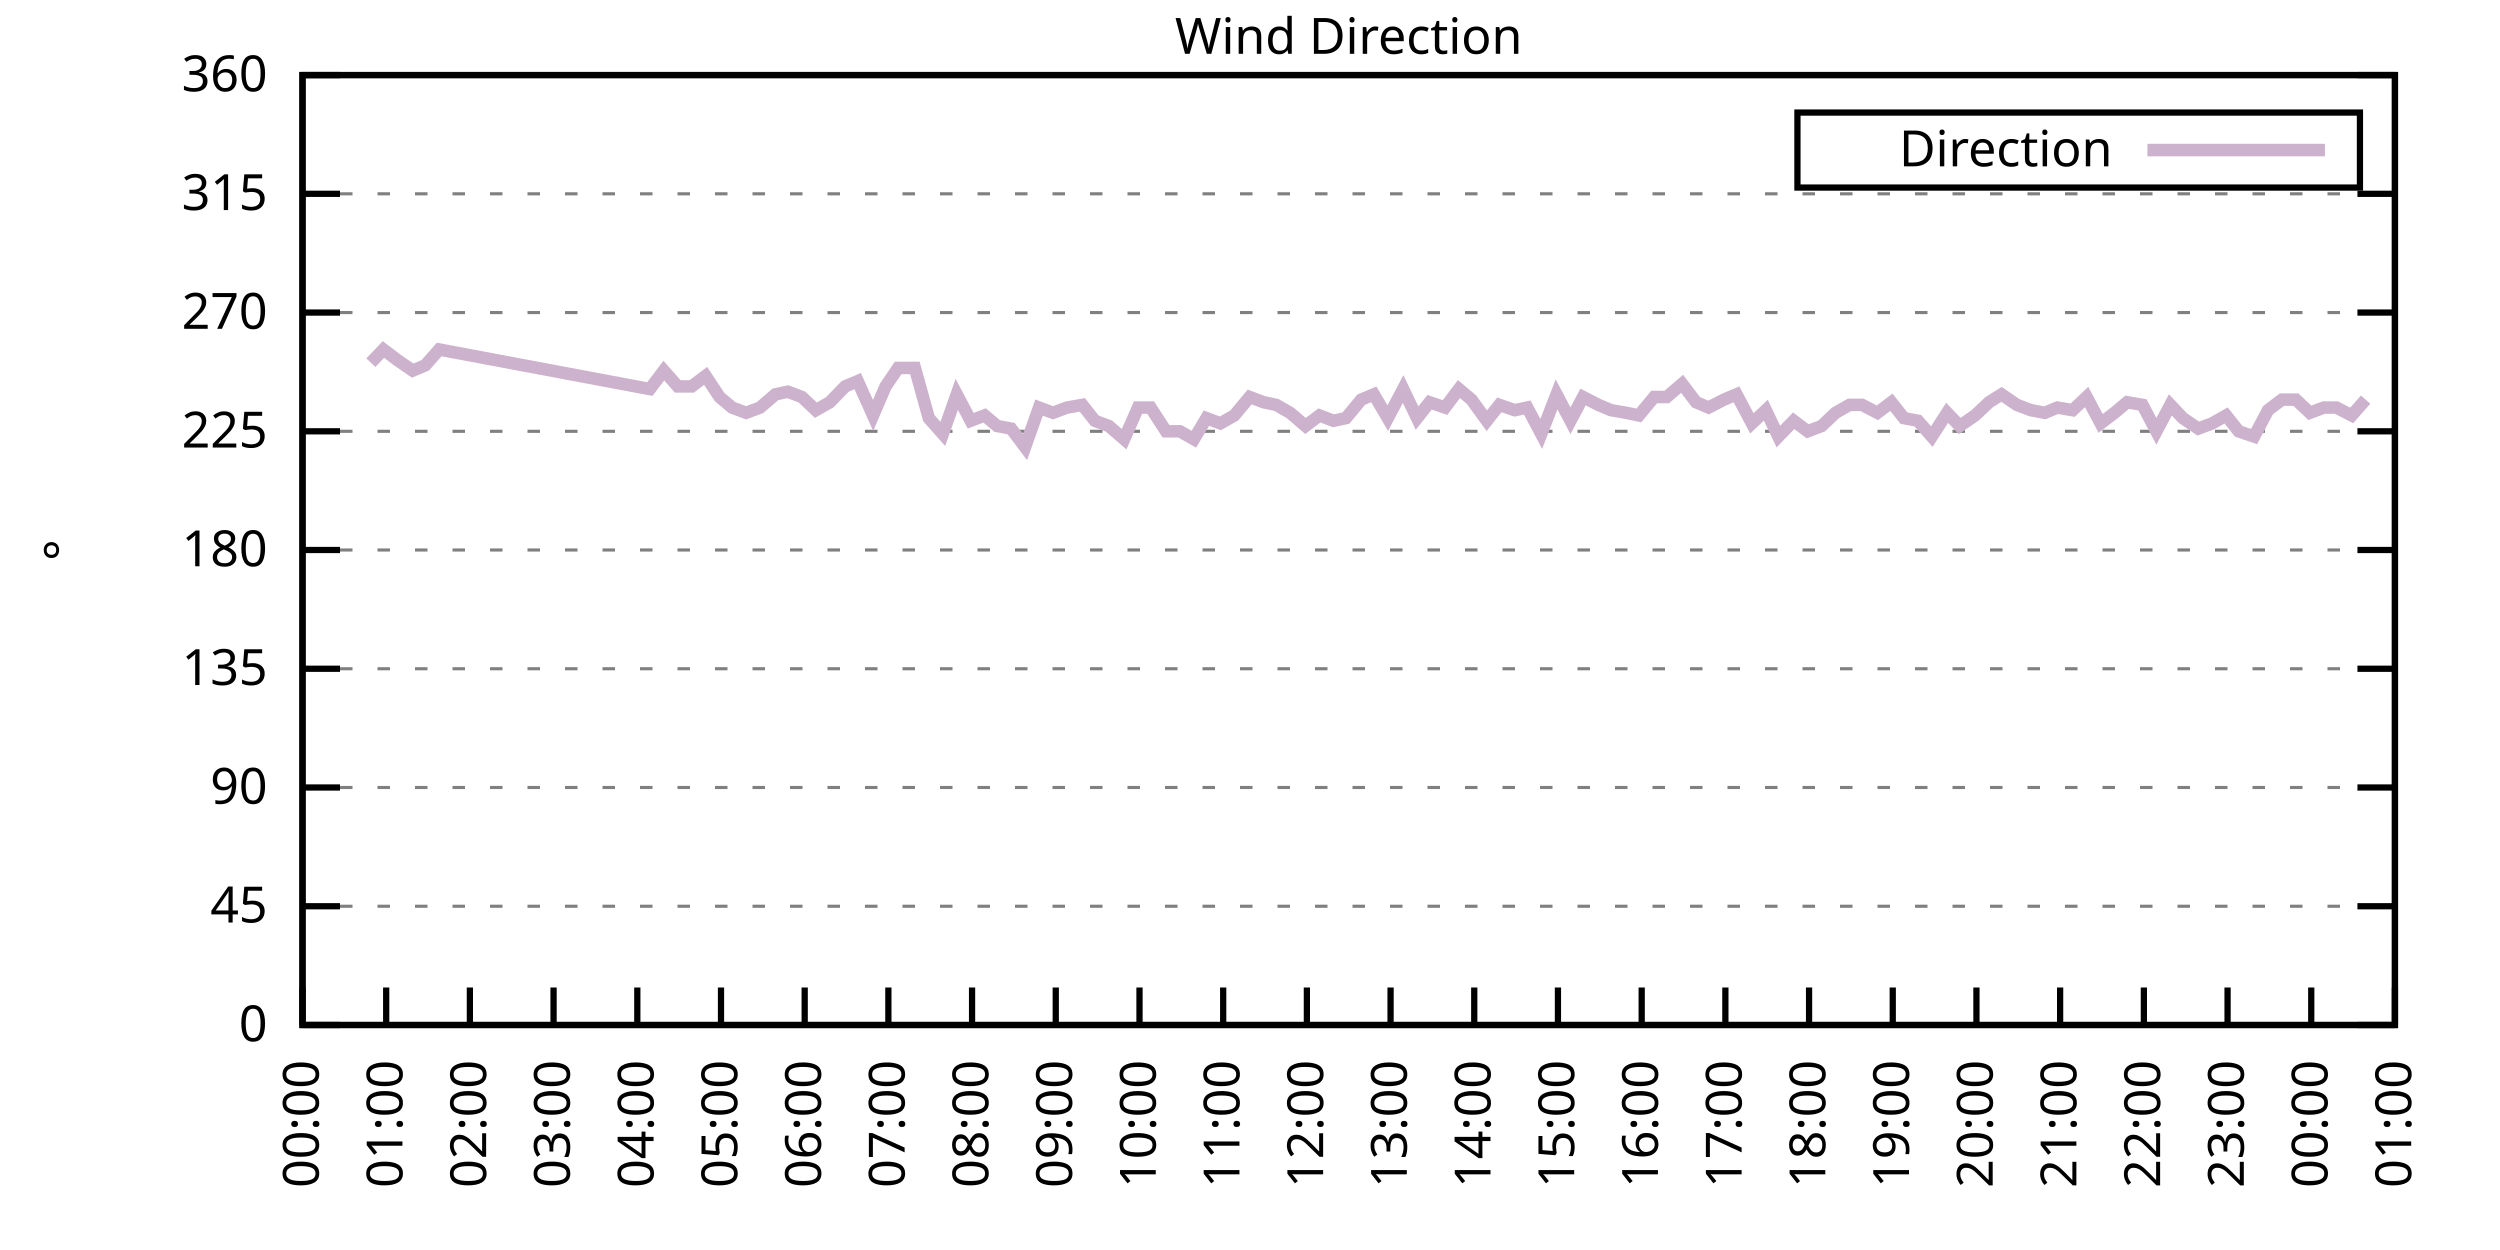
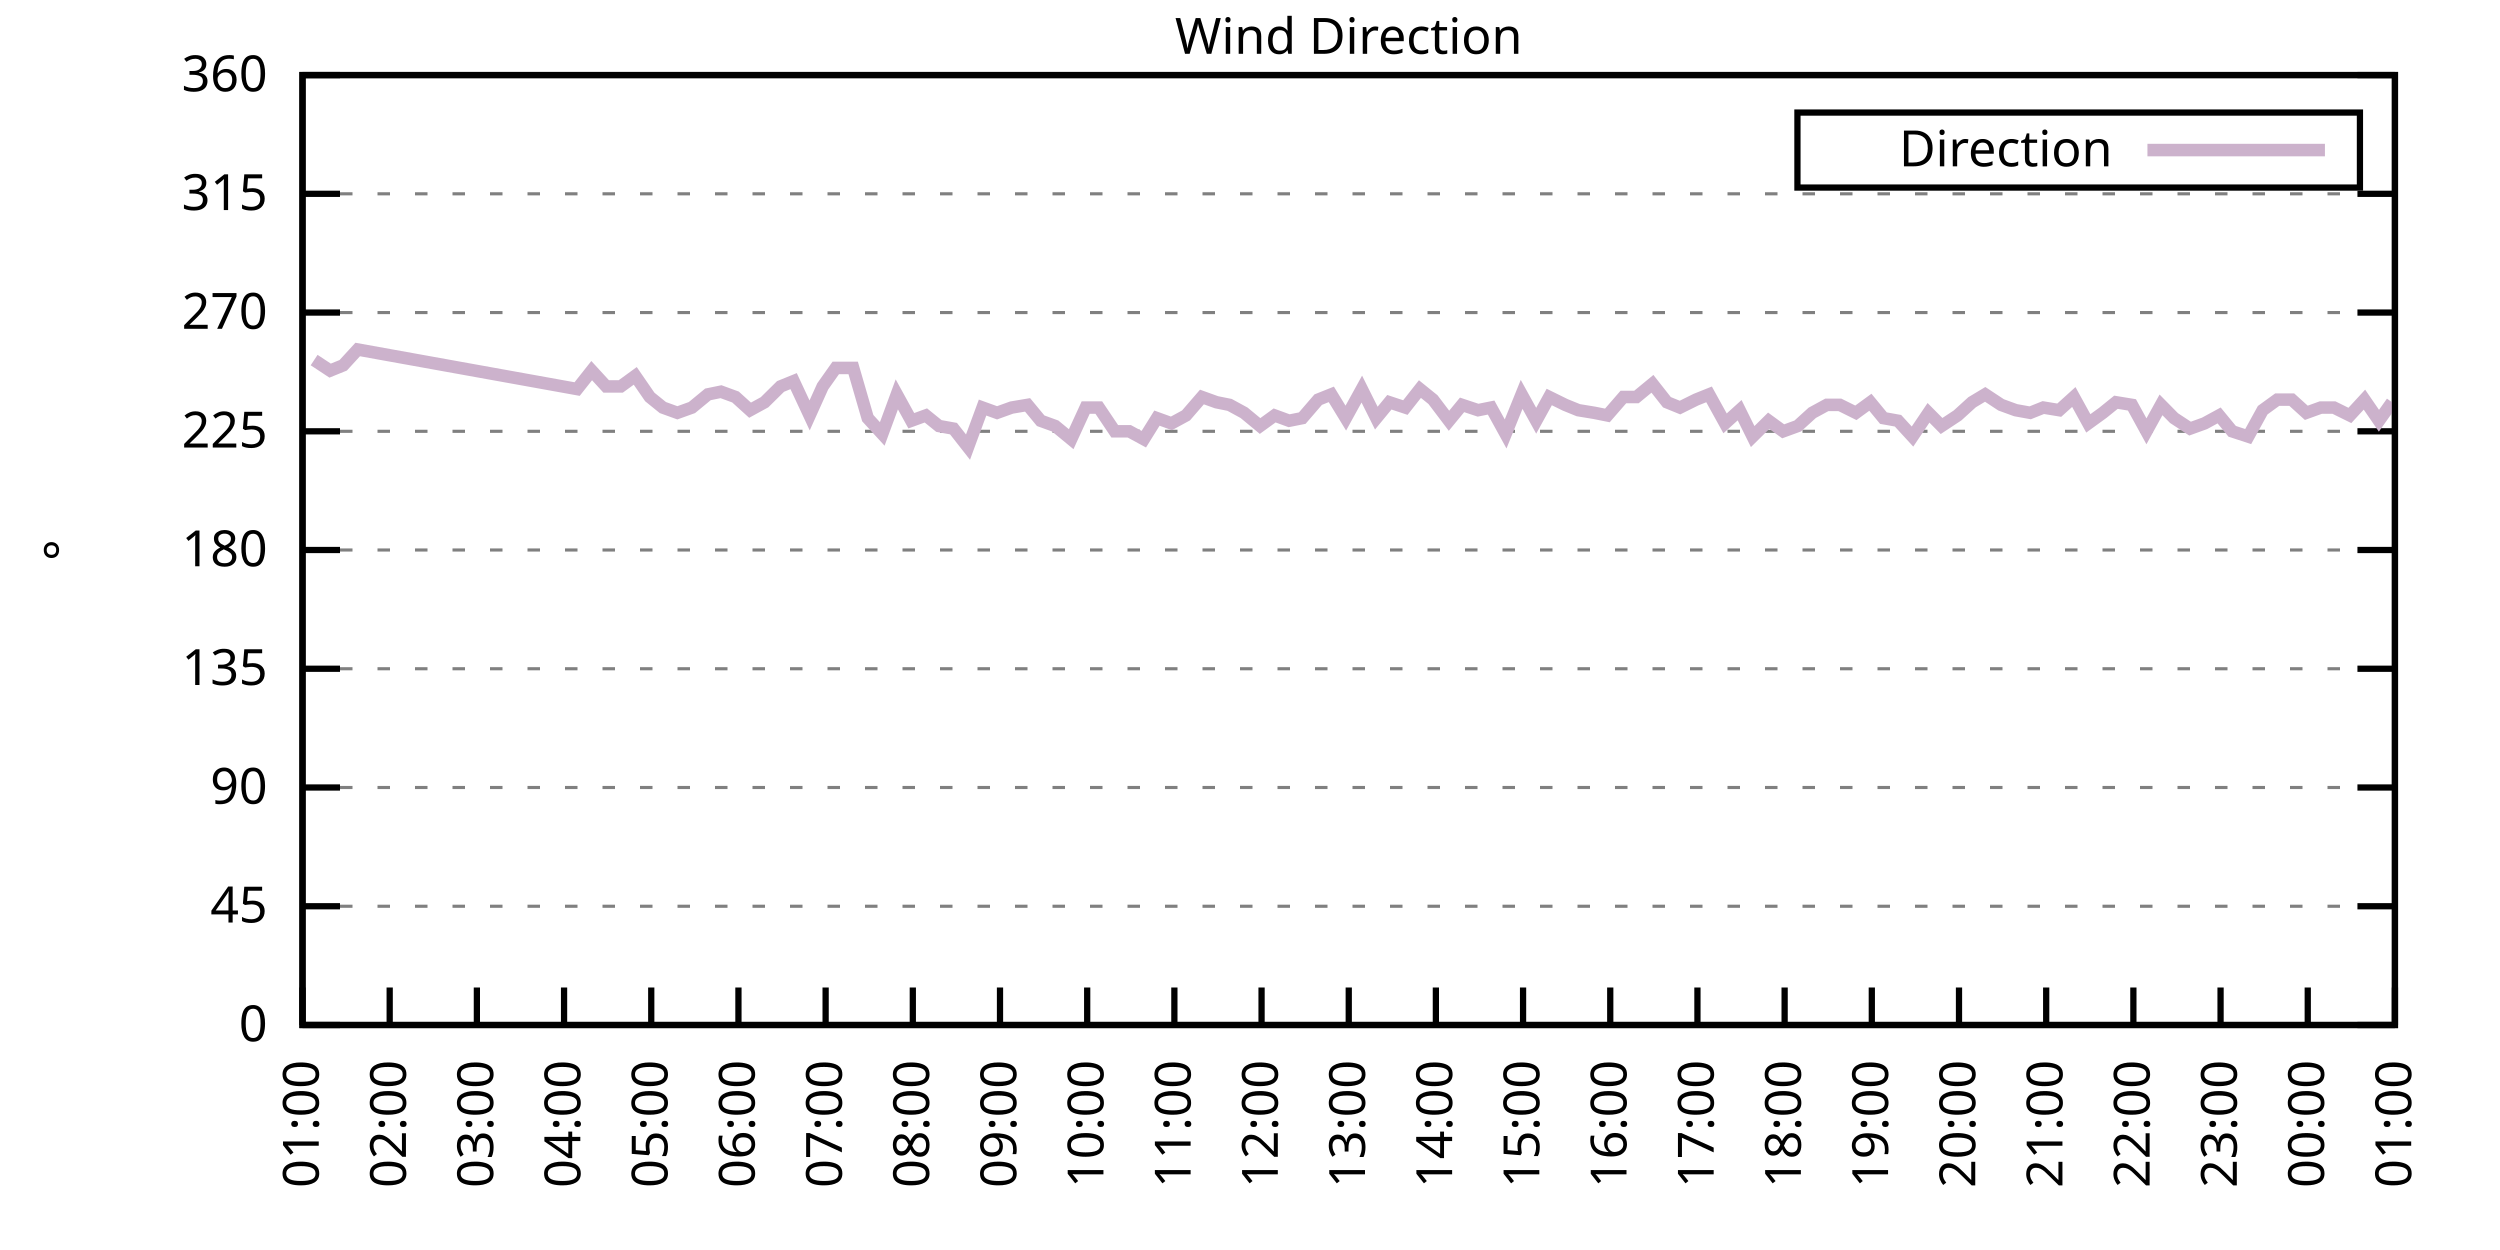
<svg xmlns="http://www.w3.org/2000/svg" xmlns:xlink="http://www.w3.org/1999/xlink" width="400" height="200" viewBox="0 0 400 200">
  <g id="gnuplot_canvas">
    <rect x="0" y="0" width="400" height="200" fill="none" />
    <defs>
      <circle id="gpDot" r="0.5" stroke-width="0.5" stroke="currentColor" />
      <path id="gpPt0" stroke-width="0.333" stroke="currentColor" d="M-1,0 h2 M0,-1 v2" />
      <path id="gpPt1" stroke-width="0.333" stroke="currentColor" d="M-1,-1 L1,1 M1,-1 L-1,1" />
      <path id="gpPt2" stroke-width="0.333" stroke="currentColor" d="M-1,0 L1,0 M0,-1 L0,1 M-1,-1 L1,1 M-1,1 L1,-1" />
      <rect id="gpPt3" stroke-width="0.333" stroke="currentColor" x="-1" y="-1" width="2" height="2" />
      <rect id="gpPt4" stroke-width="0.333" stroke="currentColor" fill="currentColor" x="-1" y="-1" width="2" height="2" />
      <circle id="gpPt5" stroke-width="0.333" stroke="currentColor" cx="0" cy="0" r="1" />
      <use xlink:href="#gpPt5" id="gpPt6" fill="currentColor" stroke="none" />
      <path id="gpPt7" stroke-width="0.333" stroke="currentColor" d="M0,-1.33 L-1.33,0.67 L1.33,0.67 z" />
      <use xlink:href="#gpPt7" id="gpPt8" fill="currentColor" stroke="none" />
      <use xlink:href="#gpPt7" id="gpPt9" stroke="currentColor" transform="rotate(180)" />
      <use xlink:href="#gpPt9" id="gpPt10" fill="currentColor" stroke="none" />
      <use xlink:href="#gpPt3" id="gpPt11" stroke="currentColor" transform="rotate(45)" />
      <use xlink:href="#gpPt11" id="gpPt12" fill="currentColor" stroke="none" />
      <path id="gpPt13" stroke-width="0.333" stroke="currentColor" d="M0,1.330 L1.265,0.411 L0.782,-1.067 L-0.782,-1.076 L-1.265,0.411 z" />
      <use xlink:href="#gpPt13" id="gpPt14" fill="currentColor" stroke="none" />
      <filter id="textbox" filterUnits="objectBoundingBox" x="0" y="0" height="1" width="1">
        <feFlood flood-color="white" flood-opacity="1" result="bgnd" />
        <feComposite in="SourceGraphic" in2="bgnd" operator="atop" />
      </filter>
      <filter id="greybox" filterUnits="objectBoundingBox" x="0" y="0" height="1" width="1">
        <feFlood flood-color="lightgrey" flood-opacity="1" result="grey" />
        <feComposite in="SourceGraphic" in2="grey" operator="atop" />
      </filter>
    </defs>
    <g fill="none" color="white" stroke="currentColor" stroke-width="1.00" stroke-linecap="butt" stroke-linejoin="miter">
</g>
    <g fill="none" color="black" stroke="currentColor" stroke-width="1.00" stroke-linecap="butt" stroke-linejoin="miter">
      <g stroke="none" shape-rendering="crispEdges">
        <polygon fill="rgb(255, 255, 255)" points="48.40,164.00 383.18,164.00 383.18,12.02 48.40,12.02 " />
      </g>
    </g>
    <g fill="none" color="black" stroke="currentColor" stroke-width="1.00" stroke-linecap="butt" stroke-linejoin="miter">
</g>
    <g fill="none" color="black" stroke="black" stroke-width="0.50" stroke-linecap="butt" stroke-linejoin="miter">
</g>
    <g fill="none" color="gray" stroke="currentColor" stroke-width="0.50" stroke-linecap="butt" stroke-linejoin="miter">
      <path stroke="gray" stroke-dasharray="2,4" class="gridline" d="M48.40,164.00 L383.19,164.00  " />
    </g>
    <g fill="none" color="gray" stroke="gray" stroke-width="1.00" stroke-linecap="butt" stroke-linejoin="miter">
</g>
    <g fill="none" color="black" stroke="currentColor" stroke-width="1.00" stroke-linecap="butt" stroke-linejoin="miter">
      <path stroke="black" d="M48.40,164.00 L54.40,164.00 M383.19,164.00 L377.19,164.00  " />
      <g transform="translate(42.80,166.60)" stroke="none" fill="black" font-family="Sans" font-size="8.00" text-anchor="end">
        <text>
          <tspan font-family="Sans"> 0</tspan>
        </text>
      </g>
    </g>
    <g fill="none" color="black" stroke="currentColor" stroke-width="1.00" stroke-linecap="butt" stroke-linejoin="miter">
</g>
    <g fill="none" color="black" stroke="black" stroke-width="0.50" stroke-linecap="butt" stroke-linejoin="miter">
</g>
    <g fill="none" color="gray" stroke="currentColor" stroke-width="0.50" stroke-linecap="butt" stroke-linejoin="miter">
      <path stroke="gray" stroke-dasharray="2,4" class="gridline" d="M48.40,145.00 L383.19,145.00  " />
    </g>
    <g fill="none" color="gray" stroke="gray" stroke-width="1.00" stroke-linecap="butt" stroke-linejoin="miter">
</g>
    <g fill="none" color="black" stroke="currentColor" stroke-width="1.00" stroke-linecap="butt" stroke-linejoin="miter">
      <path stroke="black" d="M48.40,145.00 L54.40,145.00 M383.19,145.00 L377.19,145.00  " />
      <g transform="translate(42.80,147.60)" stroke="none" fill="black" font-family="Sans" font-size="8.00" text-anchor="end">
        <text>
          <tspan font-family="Sans"> 45</tspan>
        </text>
      </g>
    </g>
    <g fill="none" color="black" stroke="currentColor" stroke-width="1.00" stroke-linecap="butt" stroke-linejoin="miter">
</g>
    <g fill="none" color="black" stroke="black" stroke-width="0.50" stroke-linecap="butt" stroke-linejoin="miter">
</g>
    <g fill="none" color="gray" stroke="currentColor" stroke-width="0.50" stroke-linecap="butt" stroke-linejoin="miter">
      <path stroke="gray" stroke-dasharray="2,4" class="gridline" d="M48.40,126.00 L383.19,126.00  " />
    </g>
    <g fill="none" color="gray" stroke="gray" stroke-width="1.00" stroke-linecap="butt" stroke-linejoin="miter">
</g>
    <g fill="none" color="black" stroke="currentColor" stroke-width="1.00" stroke-linecap="butt" stroke-linejoin="miter">
      <path stroke="black" d="M48.40,126.00 L54.40,126.00 M383.19,126.00 L377.19,126.00  " />
      <g transform="translate(42.80,128.60)" stroke="none" fill="black" font-family="Sans" font-size="8.00" text-anchor="end">
        <text>
          <tspan font-family="Sans"> 90</tspan>
        </text>
      </g>
    </g>
    <g fill="none" color="black" stroke="currentColor" stroke-width="1.00" stroke-linecap="butt" stroke-linejoin="miter">
</g>
    <g fill="none" color="black" stroke="black" stroke-width="0.50" stroke-linecap="butt" stroke-linejoin="miter">
</g>
    <g fill="none" color="gray" stroke="currentColor" stroke-width="0.50" stroke-linecap="butt" stroke-linejoin="miter">
      <path stroke="gray" stroke-dasharray="2,4" class="gridline" d="M48.40,107.00 L383.19,107.00  " />
    </g>
    <g fill="none" color="gray" stroke="gray" stroke-width="1.00" stroke-linecap="butt" stroke-linejoin="miter">
</g>
    <g fill="none" color="black" stroke="currentColor" stroke-width="1.00" stroke-linecap="butt" stroke-linejoin="miter">
      <path stroke="black" d="M48.40,107.00 L54.40,107.00 M383.19,107.00 L377.19,107.00  " />
      <g transform="translate(42.80,109.60)" stroke="none" fill="black" font-family="Sans" font-size="8.00" text-anchor="end">
        <text>
          <tspan font-family="Sans"> 135</tspan>
        </text>
      </g>
    </g>
    <g fill="none" color="black" stroke="currentColor" stroke-width="1.00" stroke-linecap="butt" stroke-linejoin="miter">
</g>
    <g fill="none" color="black" stroke="black" stroke-width="0.50" stroke-linecap="butt" stroke-linejoin="miter">
</g>
    <g fill="none" color="gray" stroke="currentColor" stroke-width="0.50" stroke-linecap="butt" stroke-linejoin="miter">
      <path stroke="gray" stroke-dasharray="2,4" class="gridline" d="M48.40,88.00 L383.19,88.00  " />
    </g>
    <g fill="none" color="gray" stroke="gray" stroke-width="1.00" stroke-linecap="butt" stroke-linejoin="miter">
</g>
    <g fill="none" color="black" stroke="currentColor" stroke-width="1.00" stroke-linecap="butt" stroke-linejoin="miter">
      <path stroke="black" d="M48.40,88.00 L54.40,88.00 M383.19,88.00 L377.19,88.00  " />
      <g transform="translate(42.80,90.60)" stroke="none" fill="black" font-family="Sans" font-size="8.00" text-anchor="end">
        <text>
          <tspan font-family="Sans"> 180</tspan>
        </text>
      </g>
    </g>
    <g fill="none" color="black" stroke="currentColor" stroke-width="1.00" stroke-linecap="butt" stroke-linejoin="miter">
</g>
    <g fill="none" color="black" stroke="black" stroke-width="0.50" stroke-linecap="butt" stroke-linejoin="miter">
</g>
    <g fill="none" color="gray" stroke="currentColor" stroke-width="0.50" stroke-linecap="butt" stroke-linejoin="miter">
      <path stroke="gray" stroke-dasharray="2,4" class="gridline" d="M48.40,69.01 L383.19,69.01  " />
    </g>
    <g fill="none" color="gray" stroke="gray" stroke-width="1.00" stroke-linecap="butt" stroke-linejoin="miter">
</g>
    <g fill="none" color="black" stroke="currentColor" stroke-width="1.00" stroke-linecap="butt" stroke-linejoin="miter">
      <path stroke="black" d="M48.40,69.01 L54.40,69.01 M383.19,69.01 L377.19,69.01  " />
      <g transform="translate(42.80,71.61)" stroke="none" fill="black" font-family="Sans" font-size="8.00" text-anchor="end">
        <text>
          <tspan font-family="Sans"> 225</tspan>
        </text>
      </g>
    </g>
    <g fill="none" color="black" stroke="currentColor" stroke-width="1.00" stroke-linecap="butt" stroke-linejoin="miter">
</g>
    <g fill="none" color="black" stroke="black" stroke-width="0.50" stroke-linecap="butt" stroke-linejoin="miter">
</g>
    <g fill="none" color="gray" stroke="currentColor" stroke-width="0.50" stroke-linecap="butt" stroke-linejoin="miter">
      <path stroke="gray" stroke-dasharray="2,4" class="gridline" d="M48.40,50.01 L383.19,50.01  " />
    </g>
    <g fill="none" color="gray" stroke="gray" stroke-width="1.00" stroke-linecap="butt" stroke-linejoin="miter">
</g>
    <g fill="none" color="black" stroke="currentColor" stroke-width="1.00" stroke-linecap="butt" stroke-linejoin="miter">
      <path stroke="black" d="M48.40,50.01 L54.40,50.01 M383.19,50.01 L377.19,50.01  " />
      <g transform="translate(42.80,52.61)" stroke="none" fill="black" font-family="Sans" font-size="8.00" text-anchor="end">
        <text>
          <tspan font-family="Sans"> 270</tspan>
        </text>
      </g>
    </g>
    <g fill="none" color="black" stroke="currentColor" stroke-width="1.00" stroke-linecap="butt" stroke-linejoin="miter">
</g>
    <g fill="none" color="black" stroke="black" stroke-width="0.50" stroke-linecap="butt" stroke-linejoin="miter">
</g>
    <g fill="none" color="gray" stroke="currentColor" stroke-width="0.50" stroke-linecap="butt" stroke-linejoin="miter">
      <path stroke="gray" stroke-dasharray="2,4" class="gridline" d="M48.40,31.01 L383.19,31.01  " />
    </g>
    <g fill="none" color="gray" stroke="gray" stroke-width="1.00" stroke-linecap="butt" stroke-linejoin="miter">
</g>
    <g fill="none" color="black" stroke="currentColor" stroke-width="1.00" stroke-linecap="butt" stroke-linejoin="miter">
      <path stroke="black" d="M48.40,31.01 L54.40,31.01 M383.19,31.01 L377.19,31.01  " />
      <g transform="translate(42.80,33.61)" stroke="none" fill="black" font-family="Sans" font-size="8.00" text-anchor="end">
        <text>
          <tspan font-family="Sans"> 315</tspan>
        </text>
      </g>
    </g>
    <g fill="none" color="black" stroke="currentColor" stroke-width="1.00" stroke-linecap="butt" stroke-linejoin="miter">
</g>
    <g fill="none" color="black" stroke="black" stroke-width="0.50" stroke-linecap="butt" stroke-linejoin="miter">
</g>
    <g fill="none" color="gray" stroke="currentColor" stroke-width="0.50" stroke-linecap="butt" stroke-linejoin="miter">
      <path stroke="gray" stroke-dasharray="2,4" class="gridline" d="M48.40,12.01 L383.19,12.01  " />
    </g>
    <g fill="none" color="gray" stroke="gray" stroke-width="1.00" stroke-linecap="butt" stroke-linejoin="miter">
</g>
    <g fill="none" color="black" stroke="currentColor" stroke-width="1.00" stroke-linecap="butt" stroke-linejoin="miter">
      <path stroke="black" d="M48.40,12.01 L54.40,12.01 M383.19,12.01 L377.19,12.01  " />
      <g transform="translate(42.80,14.61)" stroke="none" fill="black" font-family="Sans" font-size="8.00" text-anchor="end">
        <text>
          <tspan font-family="Sans"> 360</tspan>
        </text>
      </g>
    </g>
    <g fill="none" color="black" stroke="currentColor" stroke-width="1.00" stroke-linecap="butt" stroke-linejoin="miter">
      <path stroke="black" d="M48.40,164.00 L48.40,158.00  " />
      <g transform="translate(51.00,169.60) rotate(270.00)" stroke="none" fill="black" font-family="Sans" font-size="8.00" text-anchor="end">
        <text>
-           <tspan font-family="Sans">00:00</tspan>
-         </text>
-       </g>
-     </g>
-     <g fill="none" color="black" stroke="currentColor" stroke-width="1.00" stroke-linecap="butt" stroke-linejoin="miter">
-       <path stroke="black" d="M61.79,164.00 L61.79,158.00  " />
-       <g transform="translate(64.39,169.60) rotate(270.00)" stroke="none" fill="black" font-family="Sans" font-size="8.00" text-anchor="end">
-         <text>
          <tspan font-family="Sans">01:00</tspan>
        </text>
      </g>
    </g>
    <g fill="none" color="black" stroke="currentColor" stroke-width="1.00" stroke-linecap="butt" stroke-linejoin="miter">
-       <path stroke="black" d="M75.18,164.00 L75.18,158.00  " />
-       <g transform="translate(77.78,169.60) rotate(270.00)" stroke="none" fill="black" font-family="Sans" font-size="8.00" text-anchor="end">
+       <path stroke="black" d="M62.35,164.00 L62.35,158.00  " />
+       <g transform="translate(64.95,169.60) rotate(270.00)" stroke="none" fill="black" font-family="Sans" font-size="8.00" text-anchor="end">
        <text>
          <tspan font-family="Sans">02:00</tspan>
        </text>
      </g>
    </g>
    <g fill="none" color="black" stroke="currentColor" stroke-width="1.00" stroke-linecap="butt" stroke-linejoin="miter">
-       <path stroke="black" d="M88.57,164.00 L88.57,158.00  " />
-       <g transform="translate(91.17,169.60) rotate(270.00)" stroke="none" fill="black" font-family="Sans" font-size="8.00" text-anchor="end">
+       <path stroke="black" d="M76.30,164.00 L76.30,158.00  " />
+       <g transform="translate(78.90,169.60) rotate(270.00)" stroke="none" fill="black" font-family="Sans" font-size="8.00" text-anchor="end">
        <text>
          <tspan font-family="Sans">03:00</tspan>
        </text>
      </g>
    </g>
    <g fill="none" color="black" stroke="currentColor" stroke-width="1.00" stroke-linecap="butt" stroke-linejoin="miter">
-       <path stroke="black" d="M101.97,164.00 L101.97,158.00  " />
-       <g transform="translate(104.57,169.60) rotate(270.00)" stroke="none" fill="black" font-family="Sans" font-size="8.00" text-anchor="end">
+       <path stroke="black" d="M90.25,164.00 L90.25,158.00  " />
+       <g transform="translate(92.85,169.60) rotate(270.00)" stroke="none" fill="black" font-family="Sans" font-size="8.00" text-anchor="end">
        <text>
          <tspan font-family="Sans">04:00</tspan>
        </text>
      </g>
    </g>
    <g fill="none" color="black" stroke="currentColor" stroke-width="1.00" stroke-linecap="butt" stroke-linejoin="miter">
-       <path stroke="black" d="M115.36,164.00 L115.36,158.00  " />
-       <g transform="translate(117.96,169.60) rotate(270.00)" stroke="none" fill="black" font-family="Sans" font-size="8.00" text-anchor="end">
+       <path stroke="black" d="M104.20,164.00 L104.20,158.00  " />
+       <g transform="translate(106.80,169.60) rotate(270.00)" stroke="none" fill="black" font-family="Sans" font-size="8.00" text-anchor="end">
        <text>
          <tspan font-family="Sans">05:00</tspan>
        </text>
      </g>
    </g>
    <g fill="none" color="black" stroke="currentColor" stroke-width="1.00" stroke-linecap="butt" stroke-linejoin="miter">
-       <path stroke="black" d="M128.75,164.00 L128.75,158.00  " />
-       <g transform="translate(131.35,169.60) rotate(270.00)" stroke="none" fill="black" font-family="Sans" font-size="8.00" text-anchor="end">
+       <path stroke="black" d="M118.15,164.00 L118.15,158.00  " />
+       <g transform="translate(120.75,169.60) rotate(270.00)" stroke="none" fill="black" font-family="Sans" font-size="8.00" text-anchor="end">
        <text>
          <tspan font-family="Sans">06:00</tspan>
        </text>
      </g>
    </g>
    <g fill="none" color="black" stroke="currentColor" stroke-width="1.00" stroke-linecap="butt" stroke-linejoin="miter">
-       <path stroke="black" d="M142.14,164.00 L142.14,158.00  " />
-       <g transform="translate(144.74,169.60) rotate(270.00)" stroke="none" fill="black" font-family="Sans" font-size="8.00" text-anchor="end">
+       <path stroke="black" d="M132.10,164.00 L132.10,158.00  " />
+       <g transform="translate(134.70,169.60) rotate(270.00)" stroke="none" fill="black" font-family="Sans" font-size="8.00" text-anchor="end">
        <text>
          <tspan font-family="Sans">07:00</tspan>
        </text>
      </g>
    </g>
    <g fill="none" color="black" stroke="currentColor" stroke-width="1.00" stroke-linecap="butt" stroke-linejoin="miter">
-       <path stroke="black" d="M155.53,164.00 L155.53,158.00  " />
-       <g transform="translate(158.13,169.60) rotate(270.00)" stroke="none" fill="black" font-family="Sans" font-size="8.00" text-anchor="end">
+       <path stroke="black" d="M146.05,164.00 L146.05,158.00  " />
+       <g transform="translate(148.65,169.60) rotate(270.00)" stroke="none" fill="black" font-family="Sans" font-size="8.00" text-anchor="end">
        <text>
          <tspan font-family="Sans">08:00</tspan>
        </text>
      </g>
    </g>
    <g fill="none" color="black" stroke="currentColor" stroke-width="1.00" stroke-linecap="butt" stroke-linejoin="miter">
-       <path stroke="black" d="M168.92,164.00 L168.92,158.00  " />
-       <g transform="translate(171.52,169.60) rotate(270.00)" stroke="none" fill="black" font-family="Sans" font-size="8.00" text-anchor="end">
+       <path stroke="black" d="M160.00,164.00 L160.00,158.00  " />
+       <g transform="translate(162.60,169.60) rotate(270.00)" stroke="none" fill="black" font-family="Sans" font-size="8.00" text-anchor="end">
        <text>
          <tspan font-family="Sans">09:00</tspan>
        </text>
      </g>
    </g>
    <g fill="none" color="black" stroke="currentColor" stroke-width="1.00" stroke-linecap="butt" stroke-linejoin="miter">
-       <path stroke="black" d="M182.32,164.00 L182.32,158.00  " />
-       <g transform="translate(184.92,169.60) rotate(270.00)" stroke="none" fill="black" font-family="Sans" font-size="8.00" text-anchor="end">
+       <path stroke="black" d="M173.95,164.00 L173.95,158.00  " />
+       <g transform="translate(176.55,169.60) rotate(270.00)" stroke="none" fill="black" font-family="Sans" font-size="8.00" text-anchor="end">
        <text>
          <tspan font-family="Sans">10:00</tspan>
        </text>
      </g>
    </g>
    <g fill="none" color="black" stroke="currentColor" stroke-width="1.00" stroke-linecap="butt" stroke-linejoin="miter">
-       <path stroke="black" d="M195.71,164.00 L195.71,158.00  " />
-       <g transform="translate(198.31,169.60) rotate(270.00)" stroke="none" fill="black" font-family="Sans" font-size="8.00" text-anchor="end">
+       <path stroke="black" d="M187.90,164.00 L187.90,158.00  " />
+       <g transform="translate(190.50,169.60) rotate(270.00)" stroke="none" fill="black" font-family="Sans" font-size="8.00" text-anchor="end">
        <text>
          <tspan font-family="Sans">11:00</tspan>
        </text>
      </g>
    </g>
    <g fill="none" color="black" stroke="currentColor" stroke-width="1.00" stroke-linecap="butt" stroke-linejoin="miter">
-       <path stroke="black" d="M209.10,164.00 L209.10,158.00  " />
-       <g transform="translate(211.70,169.60) rotate(270.00)" stroke="none" fill="black" font-family="Sans" font-size="8.00" text-anchor="end">
+       <path stroke="black" d="M201.85,164.00 L201.85,158.00  " />
+       <g transform="translate(204.45,169.60) rotate(270.00)" stroke="none" fill="black" font-family="Sans" font-size="8.00" text-anchor="end">
        <text>
          <tspan font-family="Sans">12:00</tspan>
        </text>
      </g>
    </g>
    <g fill="none" color="black" stroke="currentColor" stroke-width="1.00" stroke-linecap="butt" stroke-linejoin="miter">
-       <path stroke="black" d="M222.49,164.00 L222.49,158.00  " />
-       <g transform="translate(225.09,169.60) rotate(270.00)" stroke="none" fill="black" font-family="Sans" font-size="8.00" text-anchor="end">
+       <path stroke="black" d="M215.80,164.00 L215.80,158.00  " />
+       <g transform="translate(218.40,169.60) rotate(270.00)" stroke="none" fill="black" font-family="Sans" font-size="8.00" text-anchor="end">
        <text>
          <tspan font-family="Sans">13:00</tspan>
        </text>
      </g>
    </g>
    <g fill="none" color="black" stroke="currentColor" stroke-width="1.00" stroke-linecap="butt" stroke-linejoin="miter">
-       <path stroke="black" d="M235.88,164.00 L235.88,158.00  " />
-       <g transform="translate(238.48,169.60) rotate(270.00)" stroke="none" fill="black" font-family="Sans" font-size="8.00" text-anchor="end">
+       <path stroke="black" d="M229.74,164.00 L229.74,158.00  " />
+       <g transform="translate(232.34,169.60) rotate(270.00)" stroke="none" fill="black" font-family="Sans" font-size="8.00" text-anchor="end">
        <text>
          <tspan font-family="Sans">14:00</tspan>
        </text>
      </g>
    </g>
    <g fill="none" color="black" stroke="currentColor" stroke-width="1.00" stroke-linecap="butt" stroke-linejoin="miter">
-       <path stroke="black" d="M249.27,164.00 L249.27,158.00  " />
-       <g transform="translate(251.87,169.60) rotate(270.00)" stroke="none" fill="black" font-family="Sans" font-size="8.00" text-anchor="end">
+       <path stroke="black" d="M243.69,164.00 L243.69,158.00  " />
+       <g transform="translate(246.29,169.60) rotate(270.00)" stroke="none" fill="black" font-family="Sans" font-size="8.00" text-anchor="end">
        <text>
          <tspan font-family="Sans">15:00</tspan>
        </text>
      </g>
    </g>
    <g fill="none" color="black" stroke="currentColor" stroke-width="1.00" stroke-linecap="butt" stroke-linejoin="miter">
-       <path stroke="black" d="M262.67,164.00 L262.67,158.00  " />
-       <g transform="translate(265.27,169.60) rotate(270.00)" stroke="none" fill="black" font-family="Sans" font-size="8.00" text-anchor="end">
+       <path stroke="black" d="M257.64,164.00 L257.64,158.00  " />
+       <g transform="translate(260.24,169.60) rotate(270.00)" stroke="none" fill="black" font-family="Sans" font-size="8.00" text-anchor="end">
        <text>
          <tspan font-family="Sans">16:00</tspan>
        </text>
      </g>
    </g>
    <g fill="none" color="black" stroke="currentColor" stroke-width="1.00" stroke-linecap="butt" stroke-linejoin="miter">
-       <path stroke="black" d="M276.06,164.00 L276.06,158.00  " />
-       <g transform="translate(278.66,169.60) rotate(270.00)" stroke="none" fill="black" font-family="Sans" font-size="8.00" text-anchor="end">
+       <path stroke="black" d="M271.59,164.00 L271.59,158.00  " />
+       <g transform="translate(274.19,169.60) rotate(270.00)" stroke="none" fill="black" font-family="Sans" font-size="8.00" text-anchor="end">
        <text>
          <tspan font-family="Sans">17:00</tspan>
        </text>
      </g>
    </g>
    <g fill="none" color="black" stroke="currentColor" stroke-width="1.00" stroke-linecap="butt" stroke-linejoin="miter">
-       <path stroke="black" d="M289.45,164.00 L289.45,158.00  " />
-       <g transform="translate(292.05,169.60) rotate(270.00)" stroke="none" fill="black" font-family="Sans" font-size="8.00" text-anchor="end">
+       <path stroke="black" d="M285.54,164.00 L285.54,158.00  " />
+       <g transform="translate(288.14,169.60) rotate(270.00)" stroke="none" fill="black" font-family="Sans" font-size="8.00" text-anchor="end">
        <text>
          <tspan font-family="Sans">18:00</tspan>
        </text>
      </g>
    </g>
    <g fill="none" color="black" stroke="currentColor" stroke-width="1.00" stroke-linecap="butt" stroke-linejoin="miter">
-       <path stroke="black" d="M302.84,164.00 L302.84,158.00  " />
-       <g transform="translate(305.44,169.60) rotate(270.00)" stroke="none" fill="black" font-family="Sans" font-size="8.00" text-anchor="end">
+       <path stroke="black" d="M299.49,164.00 L299.49,158.00  " />
+       <g transform="translate(302.09,169.60) rotate(270.00)" stroke="none" fill="black" font-family="Sans" font-size="8.00" text-anchor="end">
        <text>
          <tspan font-family="Sans">19:00</tspan>
        </text>
      </g>
    </g>
    <g fill="none" color="black" stroke="currentColor" stroke-width="1.00" stroke-linecap="butt" stroke-linejoin="miter">
-       <path stroke="black" d="M316.23,164.00 L316.23,158.00  " />
-       <g transform="translate(318.83,169.60) rotate(270.00)" stroke="none" fill="black" font-family="Sans" font-size="8.00" text-anchor="end">
+       <path stroke="black" d="M313.44,164.00 L313.44,158.00  " />
+       <g transform="translate(316.04,169.60) rotate(270.00)" stroke="none" fill="black" font-family="Sans" font-size="8.00" text-anchor="end">
        <text>
          <tspan font-family="Sans">20:00</tspan>
        </text>
      </g>
    </g>
    <g fill="none" color="black" stroke="currentColor" stroke-width="1.00" stroke-linecap="butt" stroke-linejoin="miter">
-       <path stroke="black" d="M329.62,164.00 L329.62,158.00  " />
-       <g transform="translate(332.22,169.60) rotate(270.00)" stroke="none" fill="black" font-family="Sans" font-size="8.00" text-anchor="end">
+       <path stroke="black" d="M327.39,164.00 L327.39,158.00  " />
+       <g transform="translate(329.99,169.60) rotate(270.00)" stroke="none" fill="black" font-family="Sans" font-size="8.00" text-anchor="end">
        <text>
          <tspan font-family="Sans">21:00</tspan>
        </text>
      </g>
    </g>
    <g fill="none" color="black" stroke="currentColor" stroke-width="1.00" stroke-linecap="butt" stroke-linejoin="miter">
-       <path stroke="black" d="M343.02,164.00 L343.02,158.00  " />
-       <g transform="translate(345.62,169.60) rotate(270.00)" stroke="none" fill="black" font-family="Sans" font-size="8.00" text-anchor="end">
+       <path stroke="black" d="M341.34,164.00 L341.34,158.00  " />
+       <g transform="translate(343.94,169.60) rotate(270.00)" stroke="none" fill="black" font-family="Sans" font-size="8.00" text-anchor="end">
        <text>
          <tspan font-family="Sans">22:00</tspan>
        </text>
      </g>
    </g>
    <g fill="none" color="black" stroke="currentColor" stroke-width="1.00" stroke-linecap="butt" stroke-linejoin="miter">
-       <path stroke="black" d="M356.41,164.00 L356.41,158.00  " />
-       <g transform="translate(359.01,169.60) rotate(270.00)" stroke="none" fill="black" font-family="Sans" font-size="8.00" text-anchor="end">
+       <path stroke="black" d="M355.29,164.00 L355.29,158.00  " />
+       <g transform="translate(357.89,169.60) rotate(270.00)" stroke="none" fill="black" font-family="Sans" font-size="8.00" text-anchor="end">
        <text>
          <tspan font-family="Sans">23:00</tspan>
        </text>
      </g>
    </g>
    <g fill="none" color="black" stroke="currentColor" stroke-width="1.00" stroke-linecap="butt" stroke-linejoin="miter">
-       <path stroke="black" d="M369.80,164.00 L369.80,158.00  " />
-       <g transform="translate(372.40,169.60) rotate(270.00)" stroke="none" fill="black" font-family="Sans" font-size="8.00" text-anchor="end">
+       <path stroke="black" d="M369.24,164.00 L369.24,158.00  " />
+       <g transform="translate(371.84,169.60) rotate(270.00)" stroke="none" fill="black" font-family="Sans" font-size="8.00" text-anchor="end">
        <text>
          <tspan font-family="Sans">00:00</tspan>
        </text>
      </g>
    </g>
    <g fill="none" color="black" stroke="currentColor" stroke-width="1.00" stroke-linecap="butt" stroke-linejoin="miter">
      <path stroke="black" d="M383.19,164.00 L383.19,158.00  " />
      <g transform="translate(385.79,169.60) rotate(270.00)" stroke="none" fill="black" font-family="Sans" font-size="8.00" text-anchor="end">
        <text>
          <tspan font-family="Sans">01:00</tspan>
        </text>
      </g>
    </g>
    <g fill="none" color="black" stroke="currentColor" stroke-width="1.00" stroke-linecap="butt" stroke-linejoin="miter">
</g>
    <g fill="none" color="black" stroke="currentColor" stroke-width="1.00" stroke-linecap="butt" stroke-linejoin="miter">
      <path stroke="black" d="M48.40,12.01 L48.40,164.00 L383.19,164.00 L383.19,12.01 L48.40,12.01 Z  " />
    </g>
    <g fill="none" color="black" stroke="currentColor" stroke-width="1.00" stroke-linecap="butt" stroke-linejoin="miter">
</g>
    <g fill="none" color="black" stroke="currentColor" stroke-width="1.00" stroke-linecap="butt" stroke-linejoin="miter">
      <path stroke="black" d="M287.59,30.01 L287.59,18.01 L377.59,18.01 L377.59,30.01 L287.59,30.01 Z  " />
    </g>
    <g id="Wind_direction_plot_1">
      <g fill="none" color="white" stroke="black" stroke-width="2.00" stroke-linecap="butt" stroke-linejoin="miter">
</g>
      <g fill="none" color="black" stroke="currentColor" stroke-width="2.00" stroke-linecap="butt" stroke-linejoin="miter">
        <g transform="translate(337.99,26.61)" stroke="none" fill="black" font-family="Sans" font-size="8.00" text-anchor="end">
          <text>
            <tspan font-family="Sans">Direction</tspan>
          </text>
        </g>
      </g>
      <g fill="none" color="black" stroke="currentColor" stroke-width="2.00" stroke-linecap="butt" stroke-linejoin="miter">
-         <path stroke="rgb(204, 178, 204)" d="M343.59,24.01 L371.99,24.01 M59.34,58.03 L61.35,55.92 L63.58,57.61 L66.03,59.30 L68.04,58.45 L70.27,55.92   L103.98,62.25 L106.21,59.30 L108.44,61.83 L110.67,61.83 L112.90,60.14 L115.13,63.52 L117.14,65.21 L119.38,66.05   L121.61,65.21 L124.06,63.10 L126.07,62.67 L128.30,63.52 L130.54,65.63 L132.77,64.36 L135.22,61.83 L137.23,60.98   L139.69,66.47 L141.69,61.83 L143.70,58.87 L146.38,58.87 L148.61,66.90 L150.85,69.43 L153.08,63.10 L155.31,67.32   L157.54,66.47 L159.55,68.16 L161.78,68.58 L164.01,71.54 L166.25,65.21 L168.48,66.05 L170.71,65.21 L173.17,64.78   L175.17,67.32 L177.41,68.16 L179.86,70.27 L182.09,65.21 L184.10,65.21 L186.56,69.01 L188.79,69.01 L191.02,70.27   L193.03,66.90 L195.26,67.74 L197.49,66.47 L199.95,63.52 L202.18,64.36 L204.19,64.78 L206.42,66.05 L208.88,68.16   L211.11,66.47 L213.34,67.32 L215.35,66.90 L217.80,63.94 L219.81,63.10 L222.04,66.90 L224.50,62.25 L226.73,66.90   L228.74,64.36 L231.20,65.21 L233.43,62.25 L235.44,63.94 L237.89,67.32 L239.90,64.78 L242.36,65.63 L244.36,65.21   L246.60,69.43 L249.05,63.10 L251.28,67.32 L253.29,63.52 L255.75,64.78 L257.76,65.63 L260.21,66.05 L262.22,66.47   L264.67,63.52 L266.68,63.52 L269.14,61.41 L271.37,64.36 L273.38,65.21 L275.83,63.94 L277.84,63.10 L280.30,67.74   L282.53,65.63 L284.54,69.85 L286.99,67.32 L289.23,69.01 L291.46,68.16 L293.69,66.05 L295.92,64.78 L297.93,64.78   L300.39,66.05 L302.62,64.36 L304.63,66.90 L306.86,67.32 L309.09,69.85 L311.54,66.05 L313.55,68.16 L316.01,66.47   L318.24,64.36 L320.25,63.10 L322.70,64.78 L324.94,65.63 L327.17,66.05 L329.18,65.21 L331.63,65.63 L333.86,63.52   L336.10,67.74 L338.33,66.05 L340.34,64.36 L342.79,64.78 L345.02,69.01 L347.26,64.78 L349.26,66.90 L351.72,68.58   L353.95,67.74 L356.18,66.47 L358.19,69.01 L360.65,69.85 L362.88,65.63 L365.11,63.94 L367.34,63.94 L369.58,66.05   L371.81,65.21 L373.82,65.21 L376.27,66.47 L378.50,63.94  " />
+         <path stroke="rgb(204, 178, 204)" d="M343.59,24.01 L371.99,24.01 M50.26,57.61 L52.82,59.30 L54.91,58.45 L57.23,55.92 L92.34,62.25 L94.67,59.30   L96.99,61.83 L99.32,61.83 L101.64,60.14 L103.97,63.52 L106.06,65.21 L108.38,66.05 L110.71,65.21 L113.27,63.10   L115.36,62.67 L117.68,63.52 L120.01,65.63 L122.33,64.36 L124.89,61.83 L126.98,60.98 L129.54,66.47 L131.63,61.83   L133.72,58.87 L136.51,58.87 L138.84,66.90 L141.16,69.43 L143.49,63.10 L145.81,67.32 L148.14,66.47 L150.23,68.16   L152.56,68.58 L154.88,71.54 L157.21,65.21 L159.53,66.05 L161.86,65.21 L164.41,64.78 L166.51,67.32 L168.83,68.16   L171.39,70.27 L173.71,65.21 L175.81,65.21 L178.36,69.01 L180.69,69.01 L183.01,70.27 L185.11,66.90 L187.43,67.74   L189.76,66.47 L192.31,63.52 L194.64,64.36 L196.73,64.78 L199.06,66.05 L201.61,68.16 L203.94,66.47 L206.26,67.32   L208.36,66.90 L210.91,63.94 L213.01,63.10 L215.33,66.90 L217.89,62.25 L220.21,66.90 L222.30,64.36 L224.86,65.21   L227.19,62.25 L229.28,63.94 L231.84,67.32 L233.93,64.78 L236.49,65.63 L238.58,65.21 L240.90,69.43 L243.46,63.10   L245.79,67.32 L247.88,63.52 L250.44,64.78 L252.53,65.63 L255.09,66.05 L257.18,66.47 L259.74,63.52 L261.83,63.52   L264.39,61.41 L266.71,64.36 L268.80,65.21 L271.36,63.94 L273.45,63.10 L276.01,67.74 L278.34,65.63 L280.43,69.85   L282.99,67.32 L285.31,69.01 L287.64,68.16 L289.96,66.05 L292.29,64.78 L294.38,64.78 L296.94,66.05 L299.26,64.36   L301.35,66.90 L303.68,67.32 L306.00,69.85 L308.56,66.05 L310.65,68.16 L313.21,66.47 L315.53,64.36 L317.63,63.10   L320.18,64.78 L322.51,65.63 L324.83,66.05 L326.93,65.21 L329.48,65.63 L331.81,63.52 L334.13,67.74 L336.46,66.05   L338.55,64.36 L341.11,64.78 L343.43,69.01 L345.76,64.78 L347.85,66.90 L350.41,68.58 L352.73,67.74 L355.06,66.47   L357.15,69.01 L359.71,69.85 L362.03,65.63 L364.36,63.94 L366.68,63.94 L369.01,66.05 L371.33,65.21 L373.43,65.21   L375.98,66.47 L378.31,63.94 L380.63,67.32 L382.73,64.36  " />
      </g>
    </g>
    <g fill="none" color="black" stroke="currentColor" stroke-width="2.00" stroke-linecap="butt" stroke-linejoin="miter">
</g>
    <g fill="none" color="black" stroke="black" stroke-width="1.00" stroke-linecap="butt" stroke-linejoin="miter">
</g>
    <g fill="none" color="black" stroke="currentColor" stroke-width="1.00" stroke-linecap="butt" stroke-linejoin="miter">
      <path stroke="black" d="M48.40,12.01 L48.40,164.00 L383.19,164.00 L383.19,12.01 L48.40,12.01 Z  " />
      <g transform="translate(12.80,88.01) rotate(270.00)" stroke="none" fill="black" font-family="Sans" font-size="8.00" text-anchor="middle">
        <text>
          <tspan font-family="Sans">°</tspan>
        </text>
      </g>
    </g>
    <g fill="none" color="black" stroke="currentColor" stroke-width="1.00" stroke-linecap="butt" stroke-linejoin="miter">
</g>
    <g fill="none" color="black" stroke="currentColor" stroke-width="1.00" stroke-linecap="butt" stroke-linejoin="miter">
      <g transform="translate(215.79,8.61)" stroke="none" fill="black" font-family="Sans" font-size="8.00" text-anchor="middle">
        <text>
          <tspan font-family="Sans">Wind Direction</tspan>
        </text>
      </g>
    </g>
    <g fill="none" color="black" stroke="currentColor" stroke-width="1.00" stroke-linecap="butt" stroke-linejoin="miter">
</g>
  </g>
</svg>
